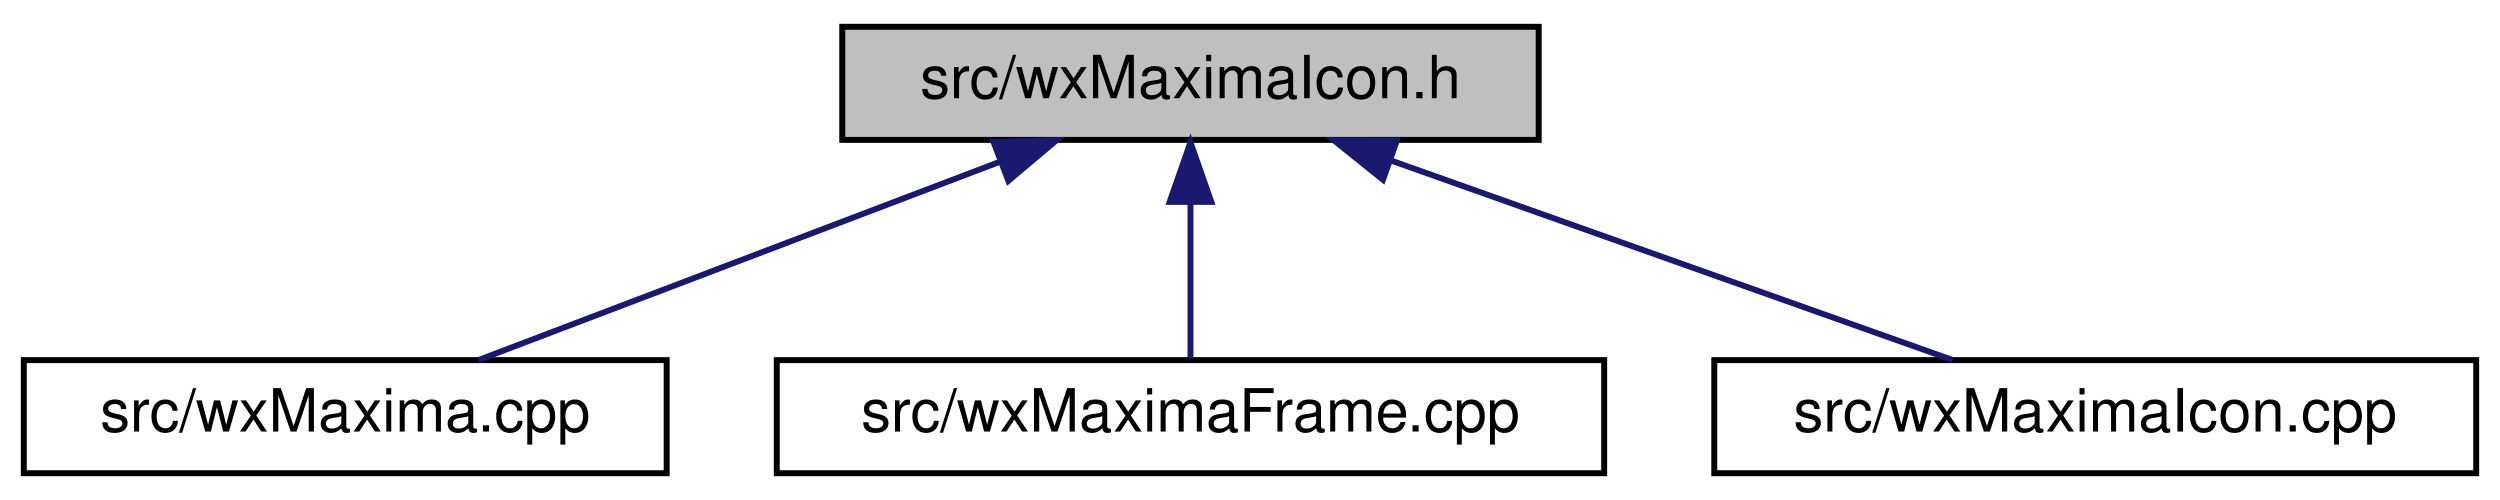
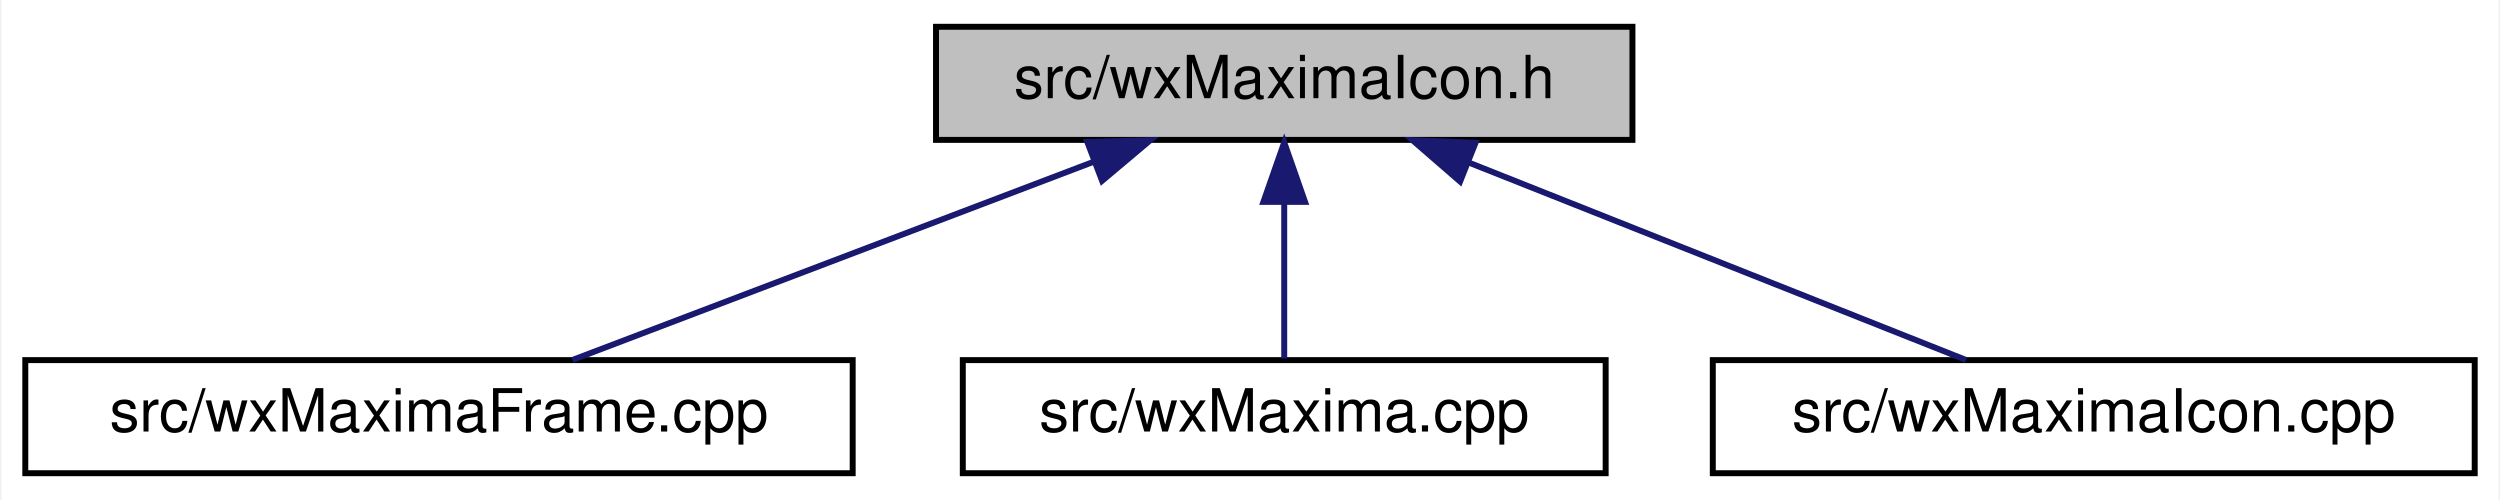
- <svg xmlns="http://www.w3.org/2000/svg" xmlns:xlink="http://www.w3.org/1999/xlink" width="420pt" height="84pt" viewBox="0.00 0.00 420.00 84.00">
+ <svg xmlns="http://www.w3.org/2000/svg" xmlns:xlink="http://www.w3.org/1999/xlink" width="420pt" height="84pt" viewBox="0.00 0.00 419.50 84.00">
  <g id="graph0" class="graph" transform="scale(1 1) rotate(0) translate(4 80)">
-     <polygon fill="white" stroke="transparent" points="-4,4 -4,-80 416,-80 416,4 -4,4" />
+     <polygon fill="white" stroke="transparent" points="-4,4 -4,-80 415.5,-80 415.5,4 -4,4" />
    <g id="node1" class="node">
      <g id="a_node1">
        <a xlink:title="This file declares the function that returns the wxMaxima icon.">
-           <polygon fill="#bfbfbf" stroke="black" points="137.5,-56.5 137.5,-75.5 254.5,-75.5 254.5,-56.5 137.5,-56.5" />
-           <text text-anchor="middle" x="196" y="-63.5" font-family="Helvetica,sans-Serif" font-size="10.00">src/wxMaximaIcon.h</text>
+           <polygon fill="#bfbfbf" stroke="black" points="153,-56.5 153,-75.5 270,-75.5 270,-56.5 153,-56.5" />
+           <text text-anchor="middle" x="211.5" y="-63.5" font-family="Helvetica,sans-Serif" font-size="10.00">src/wxMaximaIcon.h</text>
        </a>
      </g>
    </g>
    <g id="node2" class="node">
      <g id="a_node2">
-         <a xlink:href="wxMaxima_8cpp.html" target="_top" xlink:title="This file defines the contents of the class wxMaxima that contains most of the program's logic.">
-           <polygon fill="white" stroke="black" points="0,-0.5 0,-19.5 108,-19.5 108,-0.5 0,-0.5" />
-           <text text-anchor="middle" x="54" y="-7.5" font-family="Helvetica,sans-Serif" font-size="10.00">src/wxMaxima.cpp</text>
+         <a xlink:href="wxMaximaFrame_8cpp.html" target="_top" xlink:title="This file defines the class wxMaximaFrame.">
+           <polygon fill="white" stroke="black" points="0,-0.5 0,-19.5 139,-19.5 139,-0.5 0,-0.5" />
+           <text text-anchor="middle" x="69.5" y="-7.5" font-family="Helvetica,sans-Serif" font-size="10.00">src/wxMaximaFrame.cpp</text>
        </a>
      </g>
    </g>
    <g id="edge1" class="edge">
-       <path fill="none" stroke="midnightblue" d="M163.84,-52.77C137.17,-42.63 99.93,-28.47 76.4,-19.52" />
-       <polygon fill="midnightblue" stroke="midnightblue" points="162.91,-56.16 173.5,-56.44 165.4,-49.62 162.91,-56.16" />
+       <path fill="none" stroke="midnightblue" d="M179.34,-52.77C152.67,-42.63 115.43,-28.47 91.9,-19.52" />
+       <polygon fill="midnightblue" stroke="midnightblue" points="178.41,-56.16 189,-56.44 180.9,-49.62 178.41,-56.16" />
    </g>
    <g id="node3" class="node">
      <g id="a_node3">
-         <a xlink:href="wxMaximaFrame_8cpp.html" target="_top" xlink:title="This file defines the class wxMaximaFrame.">
-           <polygon fill="white" stroke="black" points="126.5,-0.5 126.5,-19.5 265.5,-19.5 265.5,-0.5 126.5,-0.5" />
-           <text text-anchor="middle" x="196" y="-7.5" font-family="Helvetica,sans-Serif" font-size="10.00">src/wxMaximaFrame.cpp</text>
+         <a xlink:href="wxMaxima_8cpp.html" target="_top" xlink:title="This file defines the contents of the class wxMaxima that contains most of the program's logic.">
+           <polygon fill="white" stroke="black" points="157.5,-0.5 157.5,-19.5 265.5,-19.5 265.5,-0.5 157.5,-0.5" />
+           <text text-anchor="middle" x="211.5" y="-7.5" font-family="Helvetica,sans-Serif" font-size="10.00">src/wxMaxima.cpp</text>
        </a>
      </g>
    </g>
    <g id="edge2" class="edge">
-       <path fill="none" stroke="midnightblue" d="M196,-45.8C196,-36.91 196,-26.78 196,-19.75" />
-       <polygon fill="midnightblue" stroke="midnightblue" points="192.5,-46.08 196,-56.08 199.5,-46.08 192.5,-46.08" />
+       <path fill="none" stroke="midnightblue" d="M211.5,-45.8C211.5,-36.91 211.5,-26.78 211.5,-19.75" />
+       <polygon fill="midnightblue" stroke="midnightblue" points="208,-46.08 211.5,-56.08 215,-46.08 208,-46.08" />
    </g>
    <g id="node4" class="node">
      <g id="a_node4">
        <a xlink:href="wxMaximaIcon_8cpp.html" target="_top" xlink:title="This file defines the class Image that stores compressed images and handles scaling and uncompressing...">
-           <polygon fill="white" stroke="black" points="284,-0.5 284,-19.5 412,-19.5 412,-0.5 284,-0.5" />
-           <text text-anchor="middle" x="348" y="-7.5" font-family="Helvetica,sans-Serif" font-size="10.00">src/wxMaximaIcon.cpp</text>
+           <polygon fill="white" stroke="black" points="283.5,-0.5 283.5,-19.5 411.5,-19.5 411.5,-0.5 283.5,-0.5" />
+           <text text-anchor="middle" x="347.5" y="-7.5" font-family="Helvetica,sans-Serif" font-size="10.00">src/wxMaximaIcon.cpp</text>
        </a>
      </g>
    </g>
    <g id="edge3" class="edge">
-       <path fill="none" stroke="midnightblue" d="M229.67,-53.04C258.27,-42.88 298.61,-28.55 324.03,-19.52" />
-       <polygon fill="midnightblue" stroke="midnightblue" points="228.34,-49.8 220.08,-56.44 230.68,-56.39 228.34,-49.8" />
+       <path fill="none" stroke="midnightblue" d="M242.63,-52.64C268.16,-42.5 303.61,-28.43 326.05,-19.52" />
+       <polygon fill="midnightblue" stroke="midnightblue" points="241.05,-49.5 233.05,-56.44 243.64,-56.01 241.05,-49.5" />
    </g>
  </g>
</svg>
